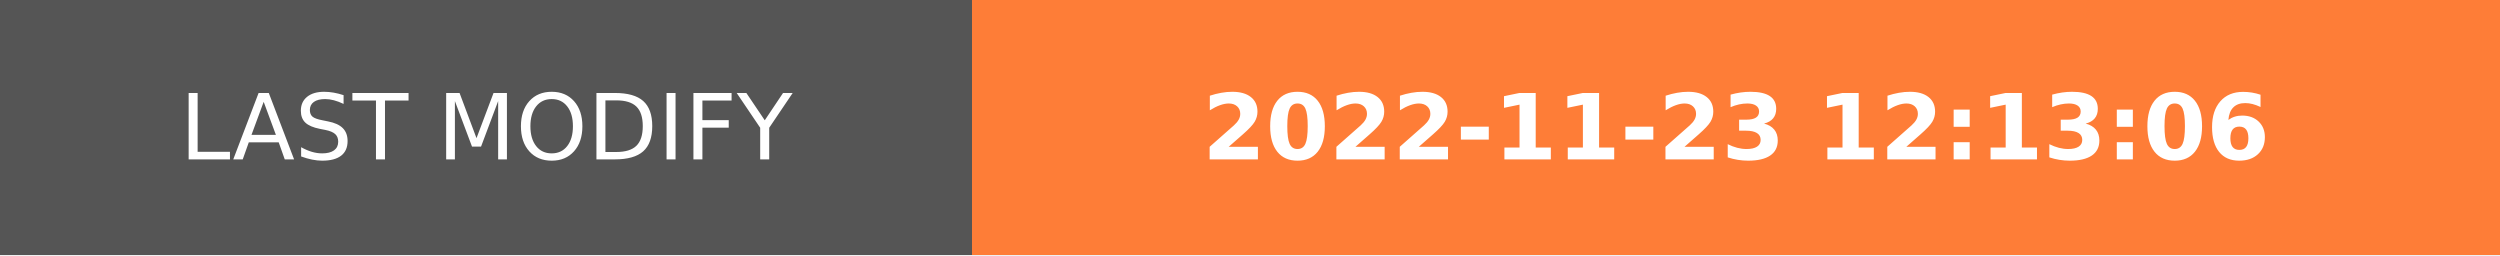
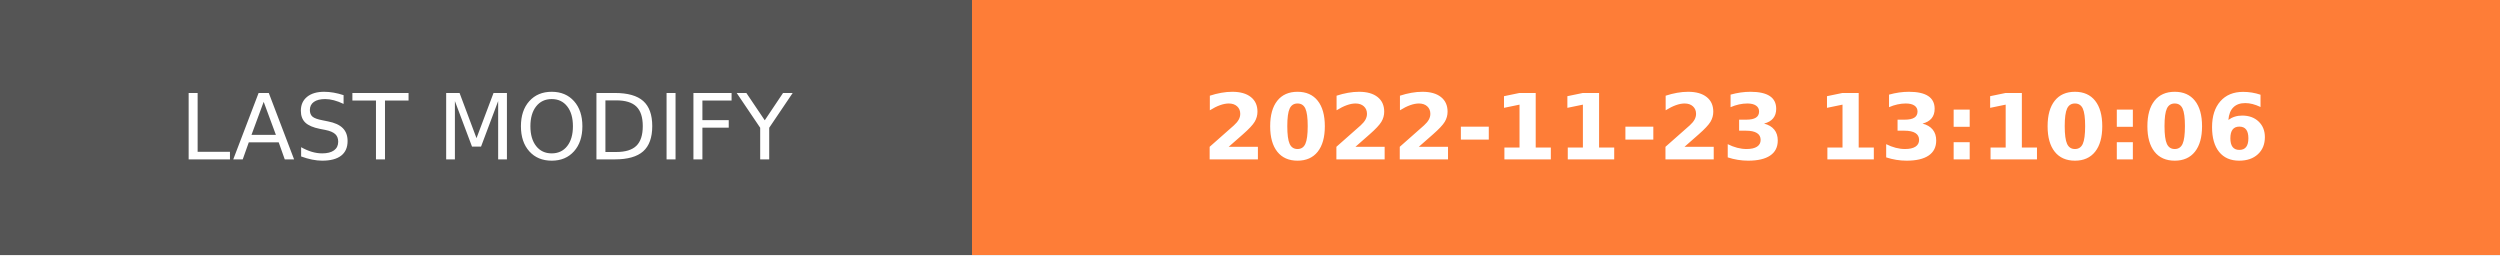
- <svg xmlns="http://www.w3.org/2000/svg" width="274.5" height="28" role="img" aria-label="LAST MODIFY: 2022-11-23 12:13:06">
+ <svg xmlns="http://www.w3.org/2000/svg" width="274.5" height="28" role="img" aria-label="LAST MODIFY: 2022-11-23 13:10:06">
  <g shape-rendering="crispEdges">
    <rect width="106.75" height="28" fill="#555" />
    <rect x="106.75" width="167.75" height="28" fill="#fe7d37" />
  </g>
  <g fill="#fff" text-anchor="middle" font-family="Verdana,Geneva,DejaVu Sans,sans-serif" text-rendering="geometricPrecision" font-size="100">
    <text transform="scale(.1)" x="533.75" y="175" textLength="827.5" fill="#fff">LAST MODIFY</text>
-     <text transform="scale(.1)" x="1906.25" y="175" textLength="1437.5" fill="#fff" font-weight="bold">2022-11-23 12:13:06</text>
+     <text transform="scale(.1)" x="1906.25" y="175" textLength="1437.5" fill="#fff" font-weight="bold">2022-11-23 13:10:06</text>
  </g>
</svg>
